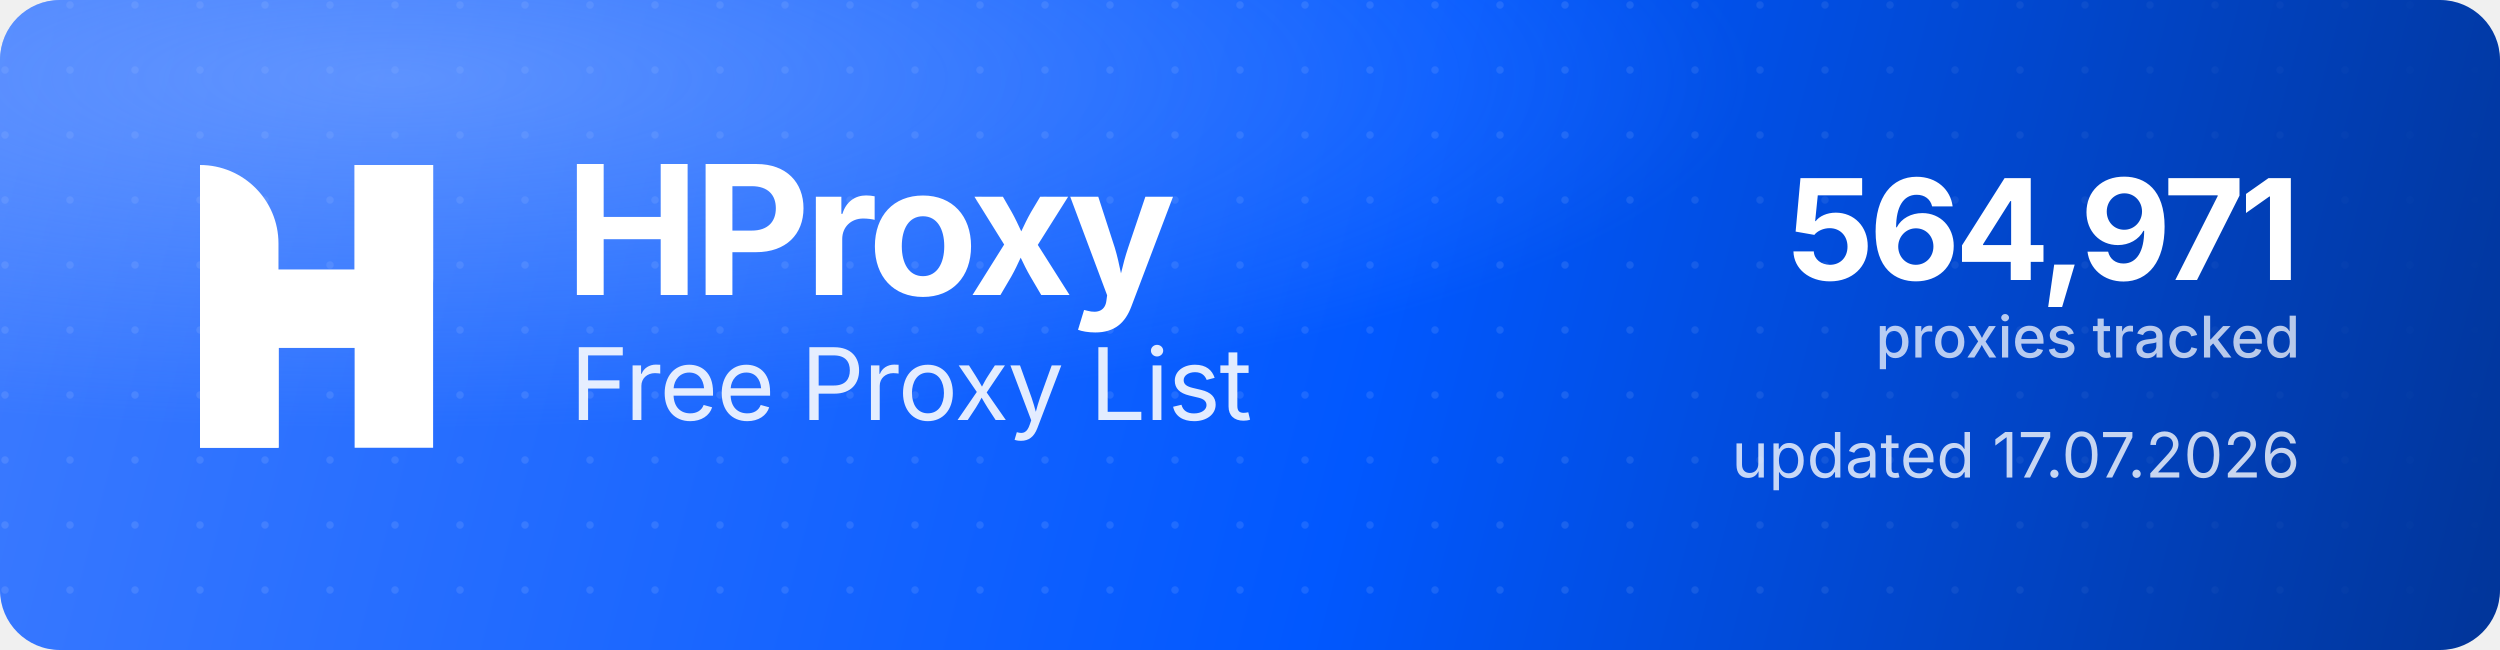
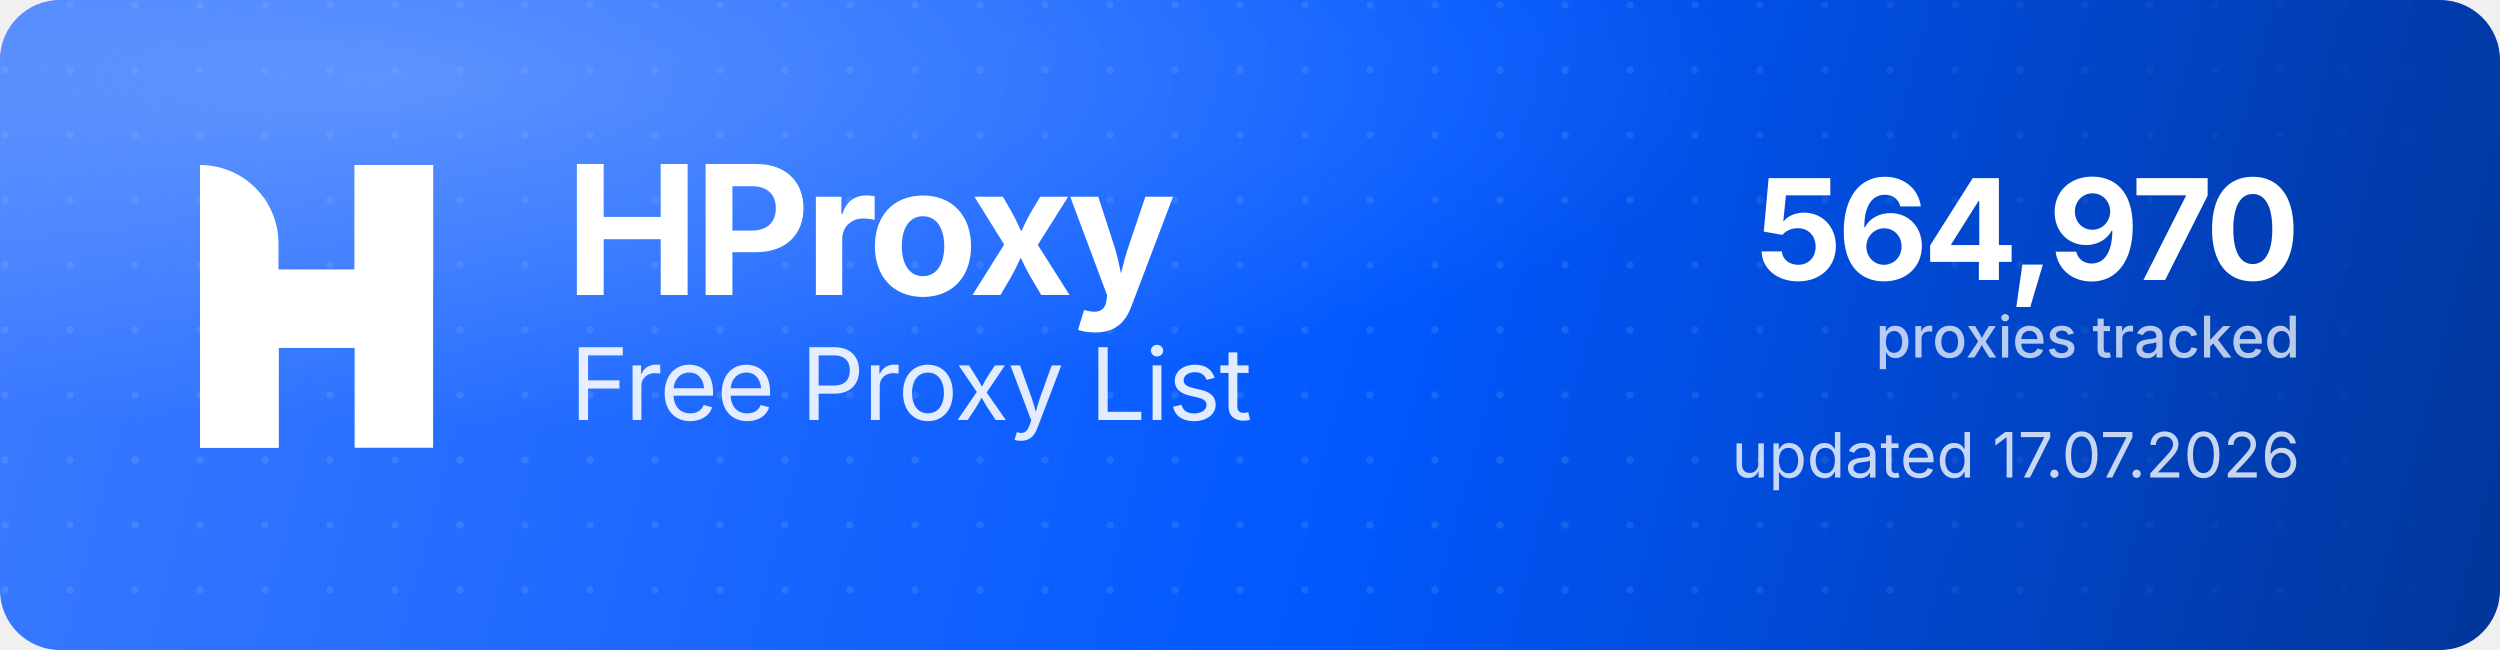
<svg xmlns="http://www.w3.org/2000/svg" width="1000" height="260" viewBox="0 0 1000 260" role="img" aria-label="HProxy Free Proxy List">
  <defs>
    <linearGradient id="hp-bg" x1="0" y1="0" x2="1000" y2="260" gradientUnits="userSpaceOnUse">
      <stop offset="0" stop-color="#3D7BFF" />
      <stop offset="0.55" stop-color="#0158FF" />
      <stop offset="1" stop-color="#013599" />
    </linearGradient>
    <radialGradient id="hp-glow" cx="0.16" cy="0.12" r="0.9">
      <stop offset="0" stop-color="#8FB4FF" stop-opacity="0.5" />
      <stop offset="0.6" stop-color="#8FB4FF" stop-opacity="0" />
    </radialGradient>
    <pattern id="hp-dots" width="26" height="26" patternUnits="userSpaceOnUse">
      <circle cx="2" cy="2" r="1.5" fill="#FFFFFF" fill-opacity="0.10" />
    </pattern>
    <linearGradient id="hp-dot-fade" x1="0" y1="0" x2="1000" y2="0" gradientUnits="userSpaceOnUse">
      <stop offset="0" stop-color="#FFFFFF" stop-opacity="1" />
      <stop offset="0.62" stop-color="#FFFFFF" stop-opacity="1" />
      <stop offset="1" stop-color="#FFFFFF" stop-opacity="0" />
    </linearGradient>
    <mask id="hp-dot-mask">
      <rect width="1000" height="260" fill="url(#hp-dot-fade)" />
    </mask>
  </defs>
  <rect width="1000" height="260" rx="24" fill="url(#hp-bg)" />
  <rect width="1000" height="260" rx="24" fill="url(#hp-dots)" mask="url(#hp-dot-mask)" />
  <rect width="1000" height="260" rx="24" fill="url(#hp-glow)" />
  <g transform="translate(80,66) scale(4.35)" fill="#FFFFFF">
    <path d="M0 0V0C3.985 0 7.216 3.231 7.216 7.216V26H0V0Z" />
    <rect x="14.219" width="7.216" height="26" />
    <path d="M7.235 26H0V15.971C0 12.455 2.851 9.604 6.367 9.604H14.22V0H21.437V10.453C21.437 13.97 18.586 16.82 15.069 16.82H7.235V26Z" />
  </g>
  <text x="226" y="118" font-family="'Geist','Inter','Segoe UI',system-ui,-apple-system,Helvetica,Arial,sans-serif" font-size="72" font-weight="700" letter-spacing="-2.3" fill="#FFFFFF">HProxy</text>
  <text x="228" y="168" font-family="'Geist','Inter','Segoe UI',system-ui,-apple-system,Helvetica,Arial,sans-serif" font-size="40" font-weight="400" letter-spacing="-0.5" fill="#FFFFFF" fill-opacity="0.88">Free Proxy List</text>
-   <text x="920" y="112" text-anchor="end" font-family="'Geist','Inter','Segoe UI',system-ui,-apple-system,Helvetica,Arial,sans-serif" font-size="56" font-weight="700" letter-spacing="-2" fill="#FFFFFF">564,971</text>
+   <text x="920" y="112" text-anchor="end" font-family="'Geist','Inter','Segoe UI',system-ui,-apple-system,Helvetica,Arial,sans-serif" font-size="56" font-weight="700" letter-spacing="-2" fill="#FFFFFF">564,970</text>
  <text x="920" y="143" text-anchor="end" font-family="'Geist','Inter','Segoe UI',system-ui,-apple-system,Helvetica,Arial,sans-serif" font-size="23" font-weight="500" fill="#FFFFFF" fill-opacity="0.72">proxies tracked</text>
  <text x="920" y="191" text-anchor="end" font-family="'Geist','Inter','Segoe UI',system-ui,-apple-system,Helvetica,Arial,sans-serif" font-size="25" font-weight="400" fill="#FFFFFF" fill-opacity="0.78">updated 17.07.2026</text>
</svg>
